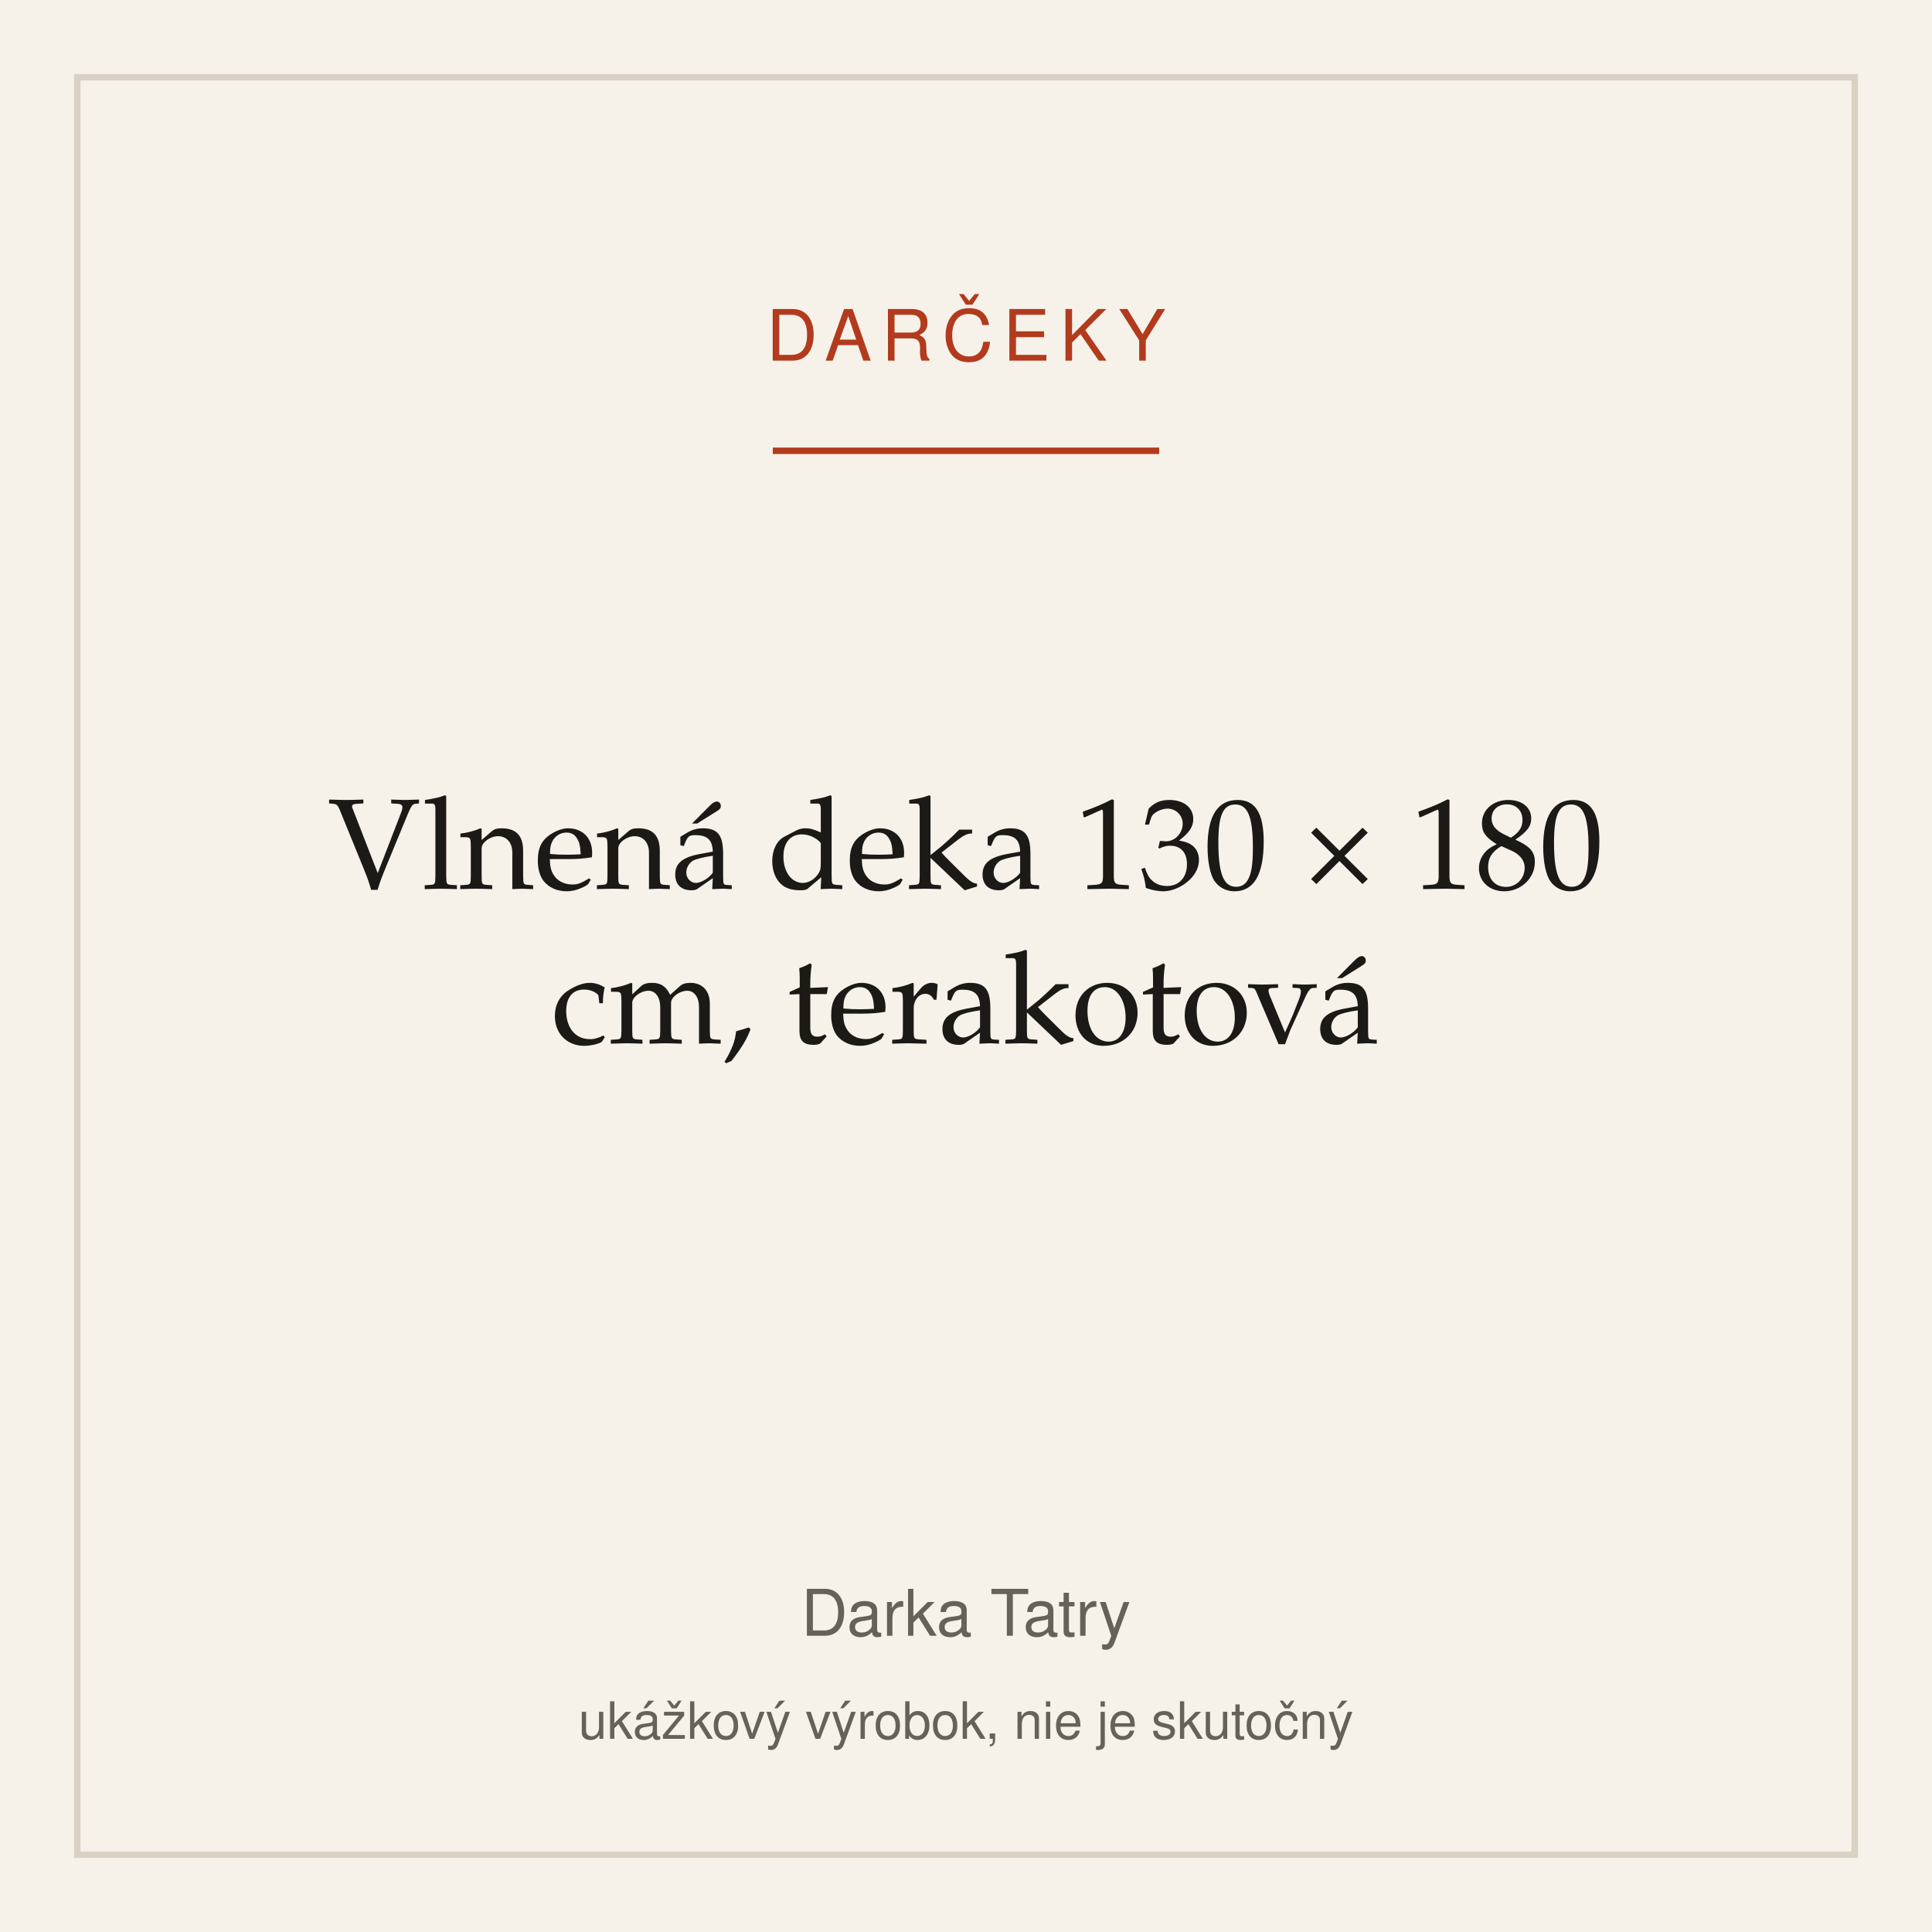
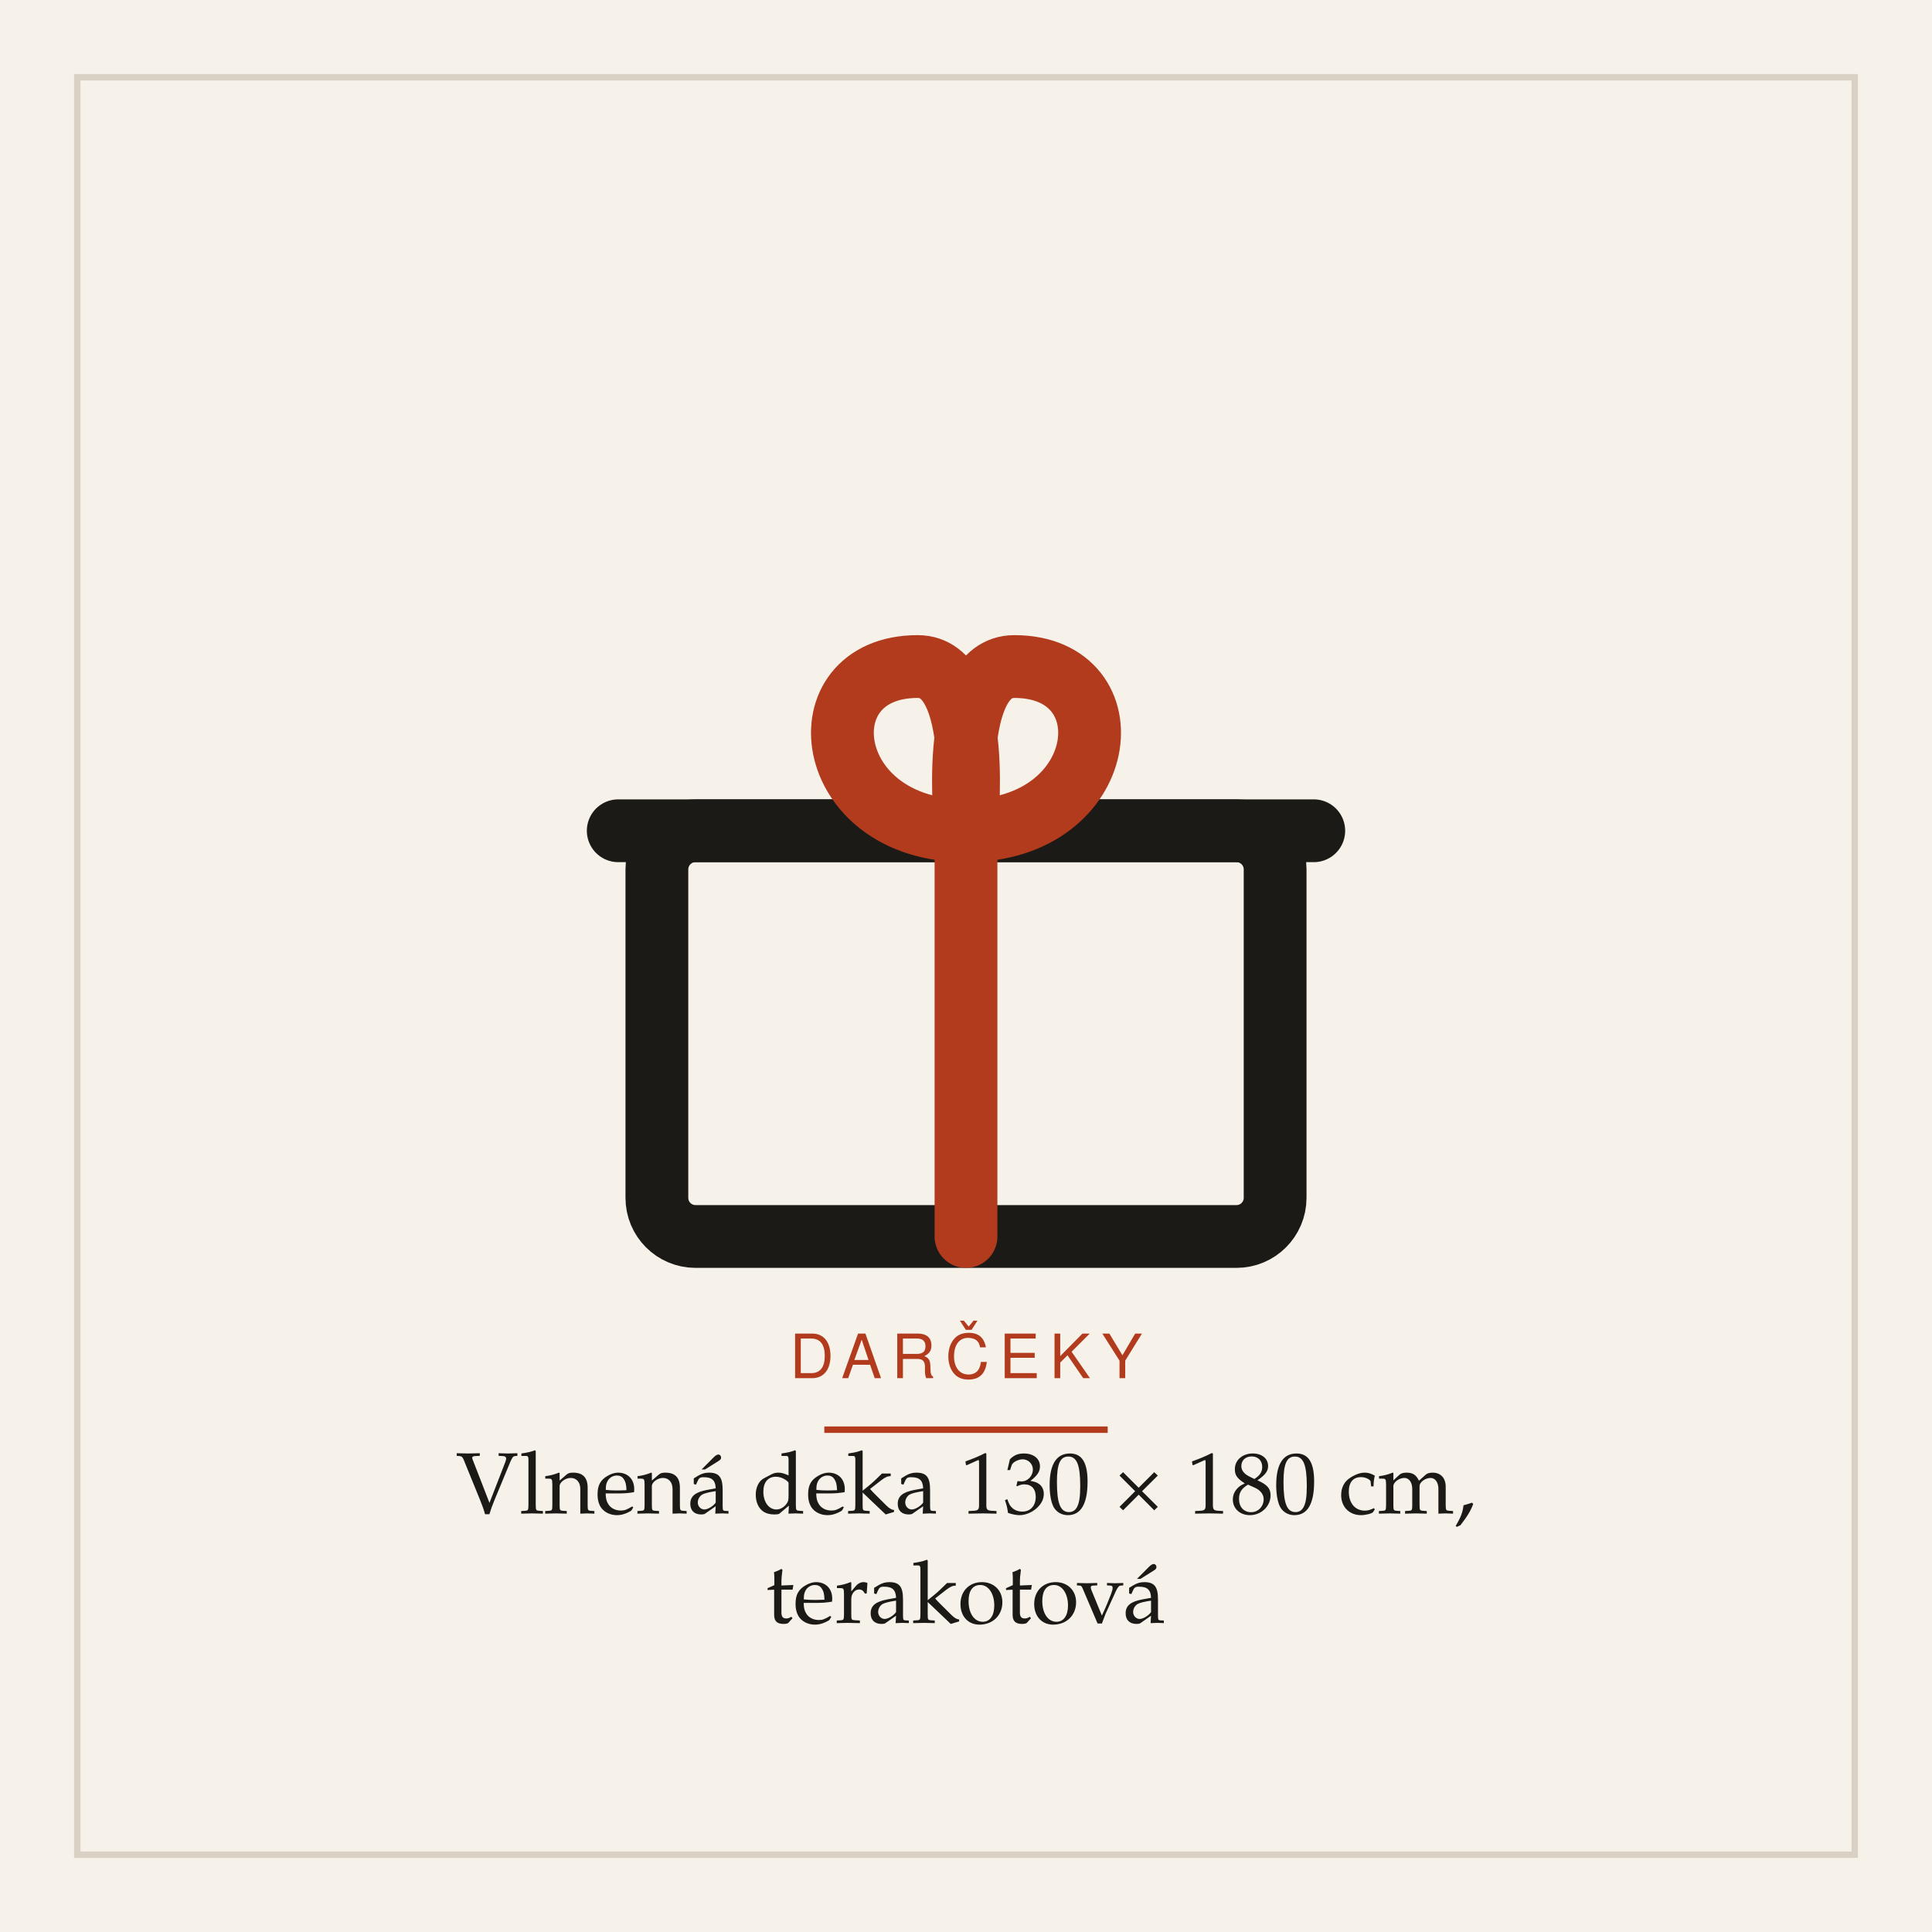
<svg xmlns="http://www.w3.org/2000/svg" width="600" height="600" viewBox="0 0 600 600" role="img" aria-label="Vlnená deka 130 × 180 cm, terakotová">
  <rect width="600" height="600" fill="#f6f2ea" />
  <rect x="24" y="24" width="552" height="552" fill="none" stroke="#d9d2c4" stroke-width="2" />
-   <text x="300" y="112" text-anchor="middle" font-family="system-ui,Segoe UI,Helvetica,Arial,sans-serif" font-size="22" letter-spacing="3" fill="#b23a1d">DARČEKY</text>
-   <line x1="240" y1="140" x2="360" y2="140" stroke="#b23a1d" stroke-width="2" />
-   <text x="300" y="276" text-anchor="middle" font-family="Iowan Old Style,Palatino,Georgia,serif" font-size="40" fill="#1b1a17">Vlnená deka 130 × 180</text>
-   <text x="300" y="324" text-anchor="middle" font-family="Iowan Old Style,Palatino,Georgia,serif" font-size="40" fill="#1b1a17">cm, terakotová</text>
-   <text x="300" y="508" text-anchor="middle" font-family="system-ui,Segoe UI,Helvetica,Arial,sans-serif" font-size="20" fill="#66625a">Darka Tatry</text>
-   <text x="300" y="540" text-anchor="middle" font-family="system-ui,Segoe UI,Helvetica,Arial,sans-serif" font-size="16" fill="#66625a">ukážkový výrobok, nie je skutočný</text>
+   <g transform="translate(150 132) scale(1.5)">
+     <g fill="none" stroke="#1b1a17" stroke-width="13" stroke-linecap="round" stroke-linejoin="round">
+       <rect x="36" y="84" width="128" height="84" rx="8" />
+       <path d="M28 84 h144" />
+       <path d="M100 84 v84" stroke="#b23a1d" />
+       <path d="M100 84 c-30 0 -34 -34 -10 -34 c14 0 10 34 10 34 c0 0 -4 -34 10 -34 c24 0 20 34 -10 34" stroke="#b23a1d" />
+     </g>
+   </g>
+   <text x="300" y="428" text-anchor="middle" font-family="system-ui,Segoe UI,Helvetica,Arial,sans-serif" font-size="19" letter-spacing="3" fill="#b23a1d">DARČEKY</text>
+   <line x1="256" y1="444" x2="344" y2="444" stroke="#b23a1d" stroke-width="2" />
+   <text x="300" y="470" text-anchor="middle" font-family="Iowan Old Style,Palatino,Georgia,serif" font-size="27" fill="#1b1a17">Vlnená deka 130 × 180 cm,</text>
+   <text x="300" y="504" text-anchor="middle" font-family="Iowan Old Style,Palatino,Georgia,serif" font-size="27" fill="#1b1a17">terakotová</text>
</svg>
